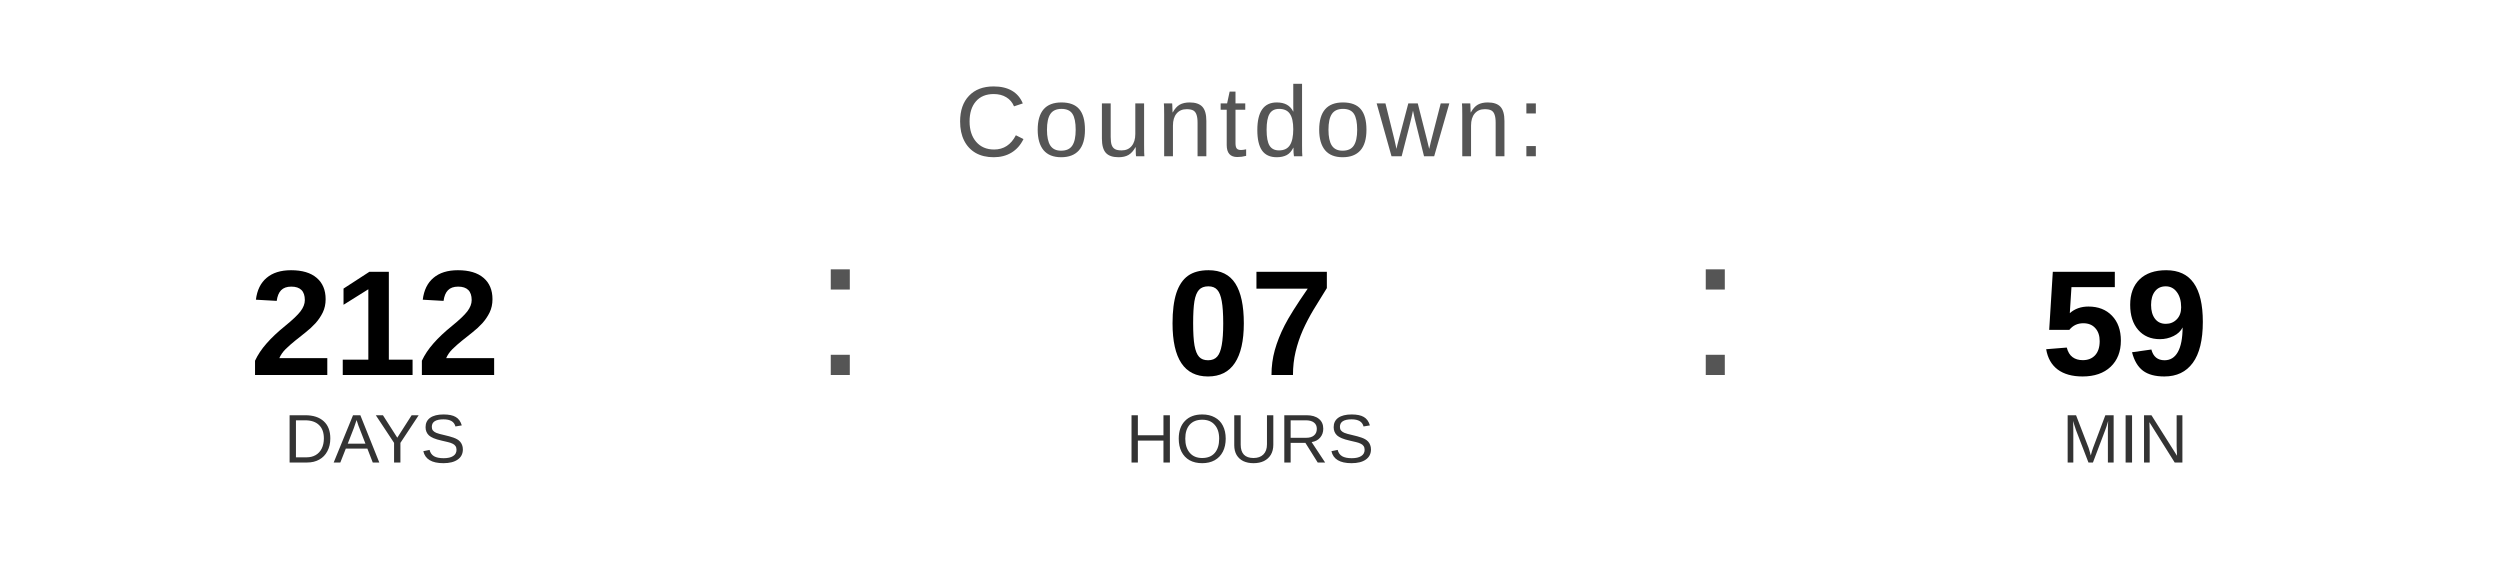
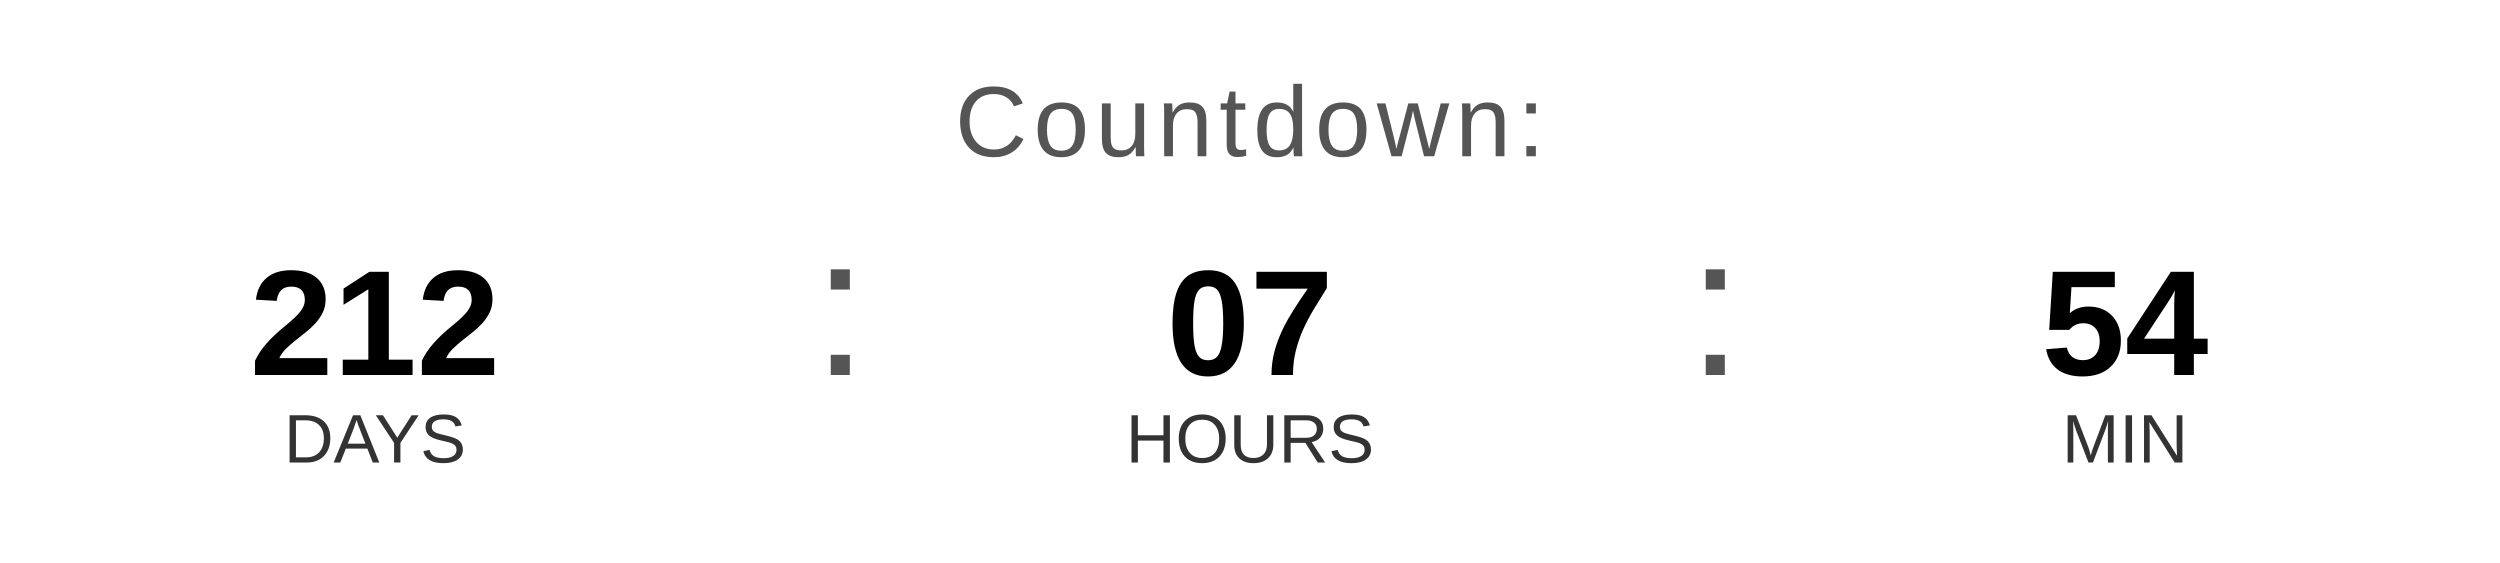
<svg xmlns="http://www.w3.org/2000/svg" width="400" height="90" viewBox="0 0 400 90">
  <text x="200" y="25" font-family="Arial, Helvetica, sans-serif" font-size="16" fill="#555555" text-anchor="middle" letter-spacing="1">
    Countdown:
  </text>
  <text x="60" y="60" font-family="Arial, Helvetica, sans-serif" font-size="24" font-weight="bold" fill="#000000" text-anchor="middle">212</text>
  <text x="60" y="74" font-family="Arial, Helvetica, sans-serif" font-size="11" fill="#333333" text-anchor="middle">DAYS</text>
  <text x="130" y="60" font-family="Arial, sans-serif" font-size="32" fill="#555555">:</text>
  <text x="200" y="60" font-family="Arial, Helvetica, sans-serif" font-size="24" font-weight="bold" fill="#000000" text-anchor="middle">07</text>
  <text x="200" y="74" font-family="Arial, Helvetica, sans-serif" font-size="11" fill="#333333" text-anchor="middle">HOURS</text>
  <text x="270" y="60" font-family="Arial, sans-serif" font-size="32" fill="#555555">:</text>
-   <text x="340" y="60" font-family="Arial, Helvetica, sans-serif" font-size="24" font-weight="bold" fill="#000000" text-anchor="middle">59</text>
+   <text x="340" y="60" font-family="Arial, Helvetica, sans-serif" font-size="24" font-weight="bold" fill="#000000" text-anchor="middle">54</text>
  <text x="340" y="74" font-family="Arial, Helvetica, sans-serif" font-size="11" fill="#333333" text-anchor="middle">MIN</text>
</svg>
